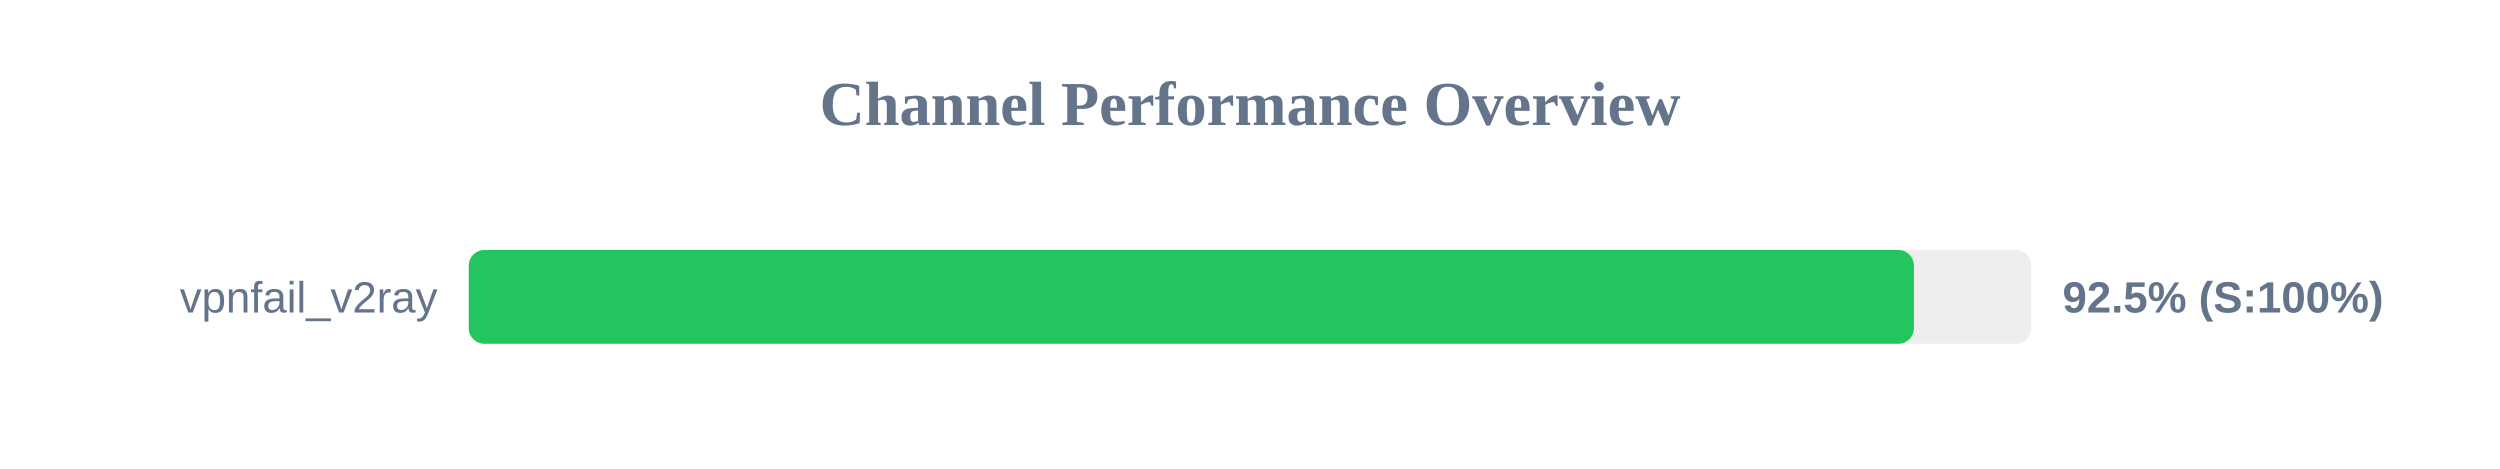
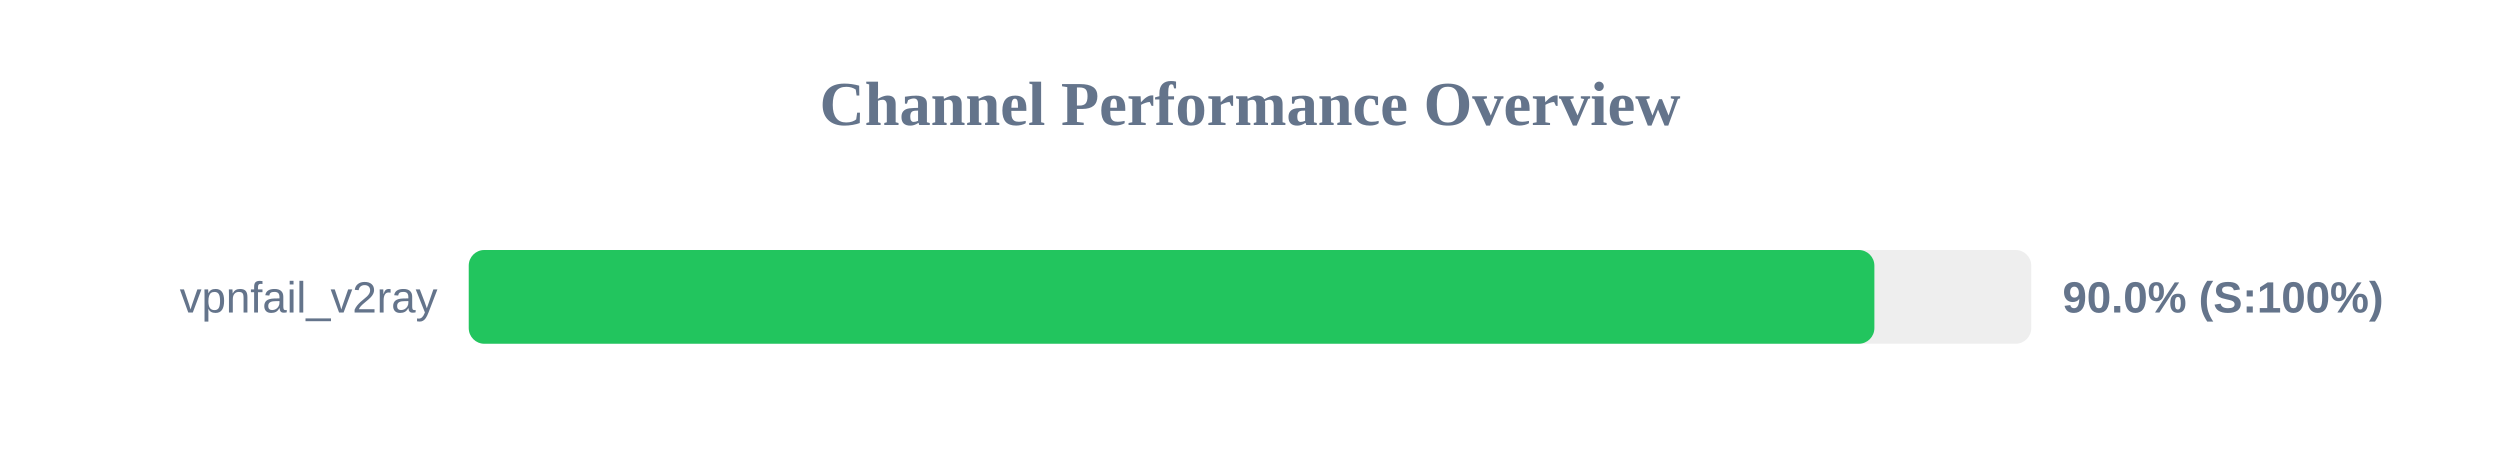
<svg xmlns="http://www.w3.org/2000/svg" width="800" height="150" version="1.1">
  <style>
        .row { font: 14px Arial; fill: #64748b; }
        .score { font: bold 14px Arial; fill: #64748b; }
    </style>
  <text x="400" y="40" text-anchor="middle" font-size="20px" font-weight="bold" fill="#64748b">Channel Performance Overview</text>
  <rect x="150" y="80" width="500" height="30" fill="#eee" rx="5" />
-   <rect x="150" y="80" width="462.45" height="30" fill="#22c55e" rx="5" />
+   <rect x="150" y="80" width="449.8" height="30" fill="#22c55e" rx="5" />
  <text x="140" y="100" text-anchor="end" class="row">vpnfail_v2ray</text>
-   <text x="660" y="100" text-anchor="start" class="score">92.5% (S:100%)</text>
+   <text x="660" y="100" text-anchor="start" class="score">90.0% (S:100%)</text>
</svg>
